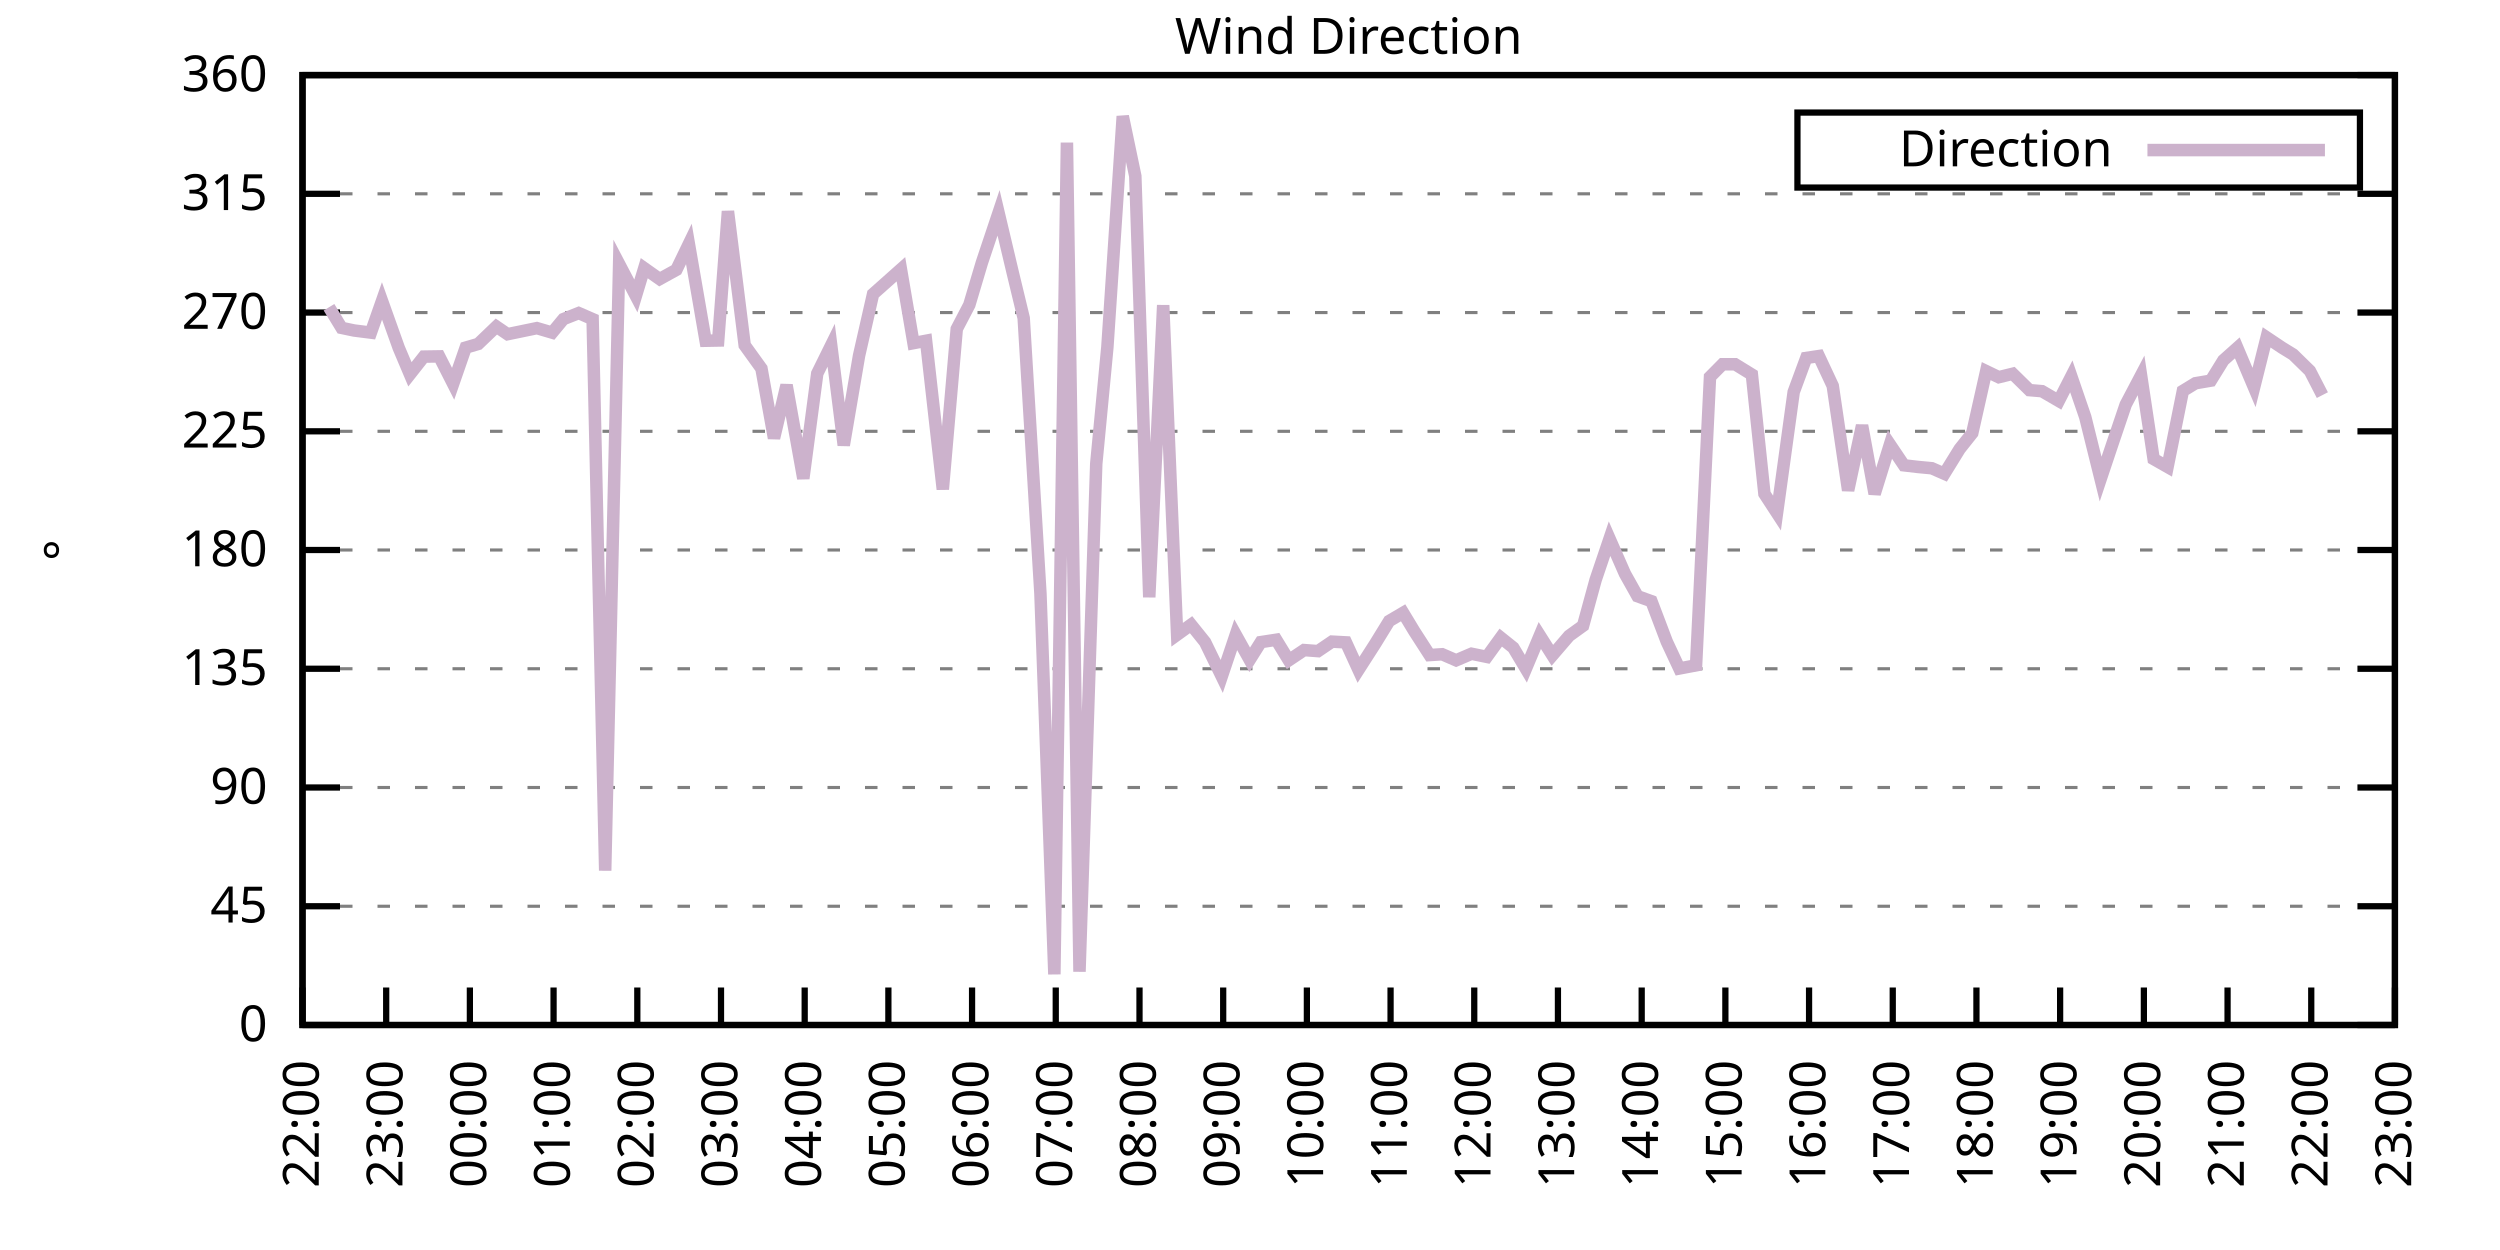
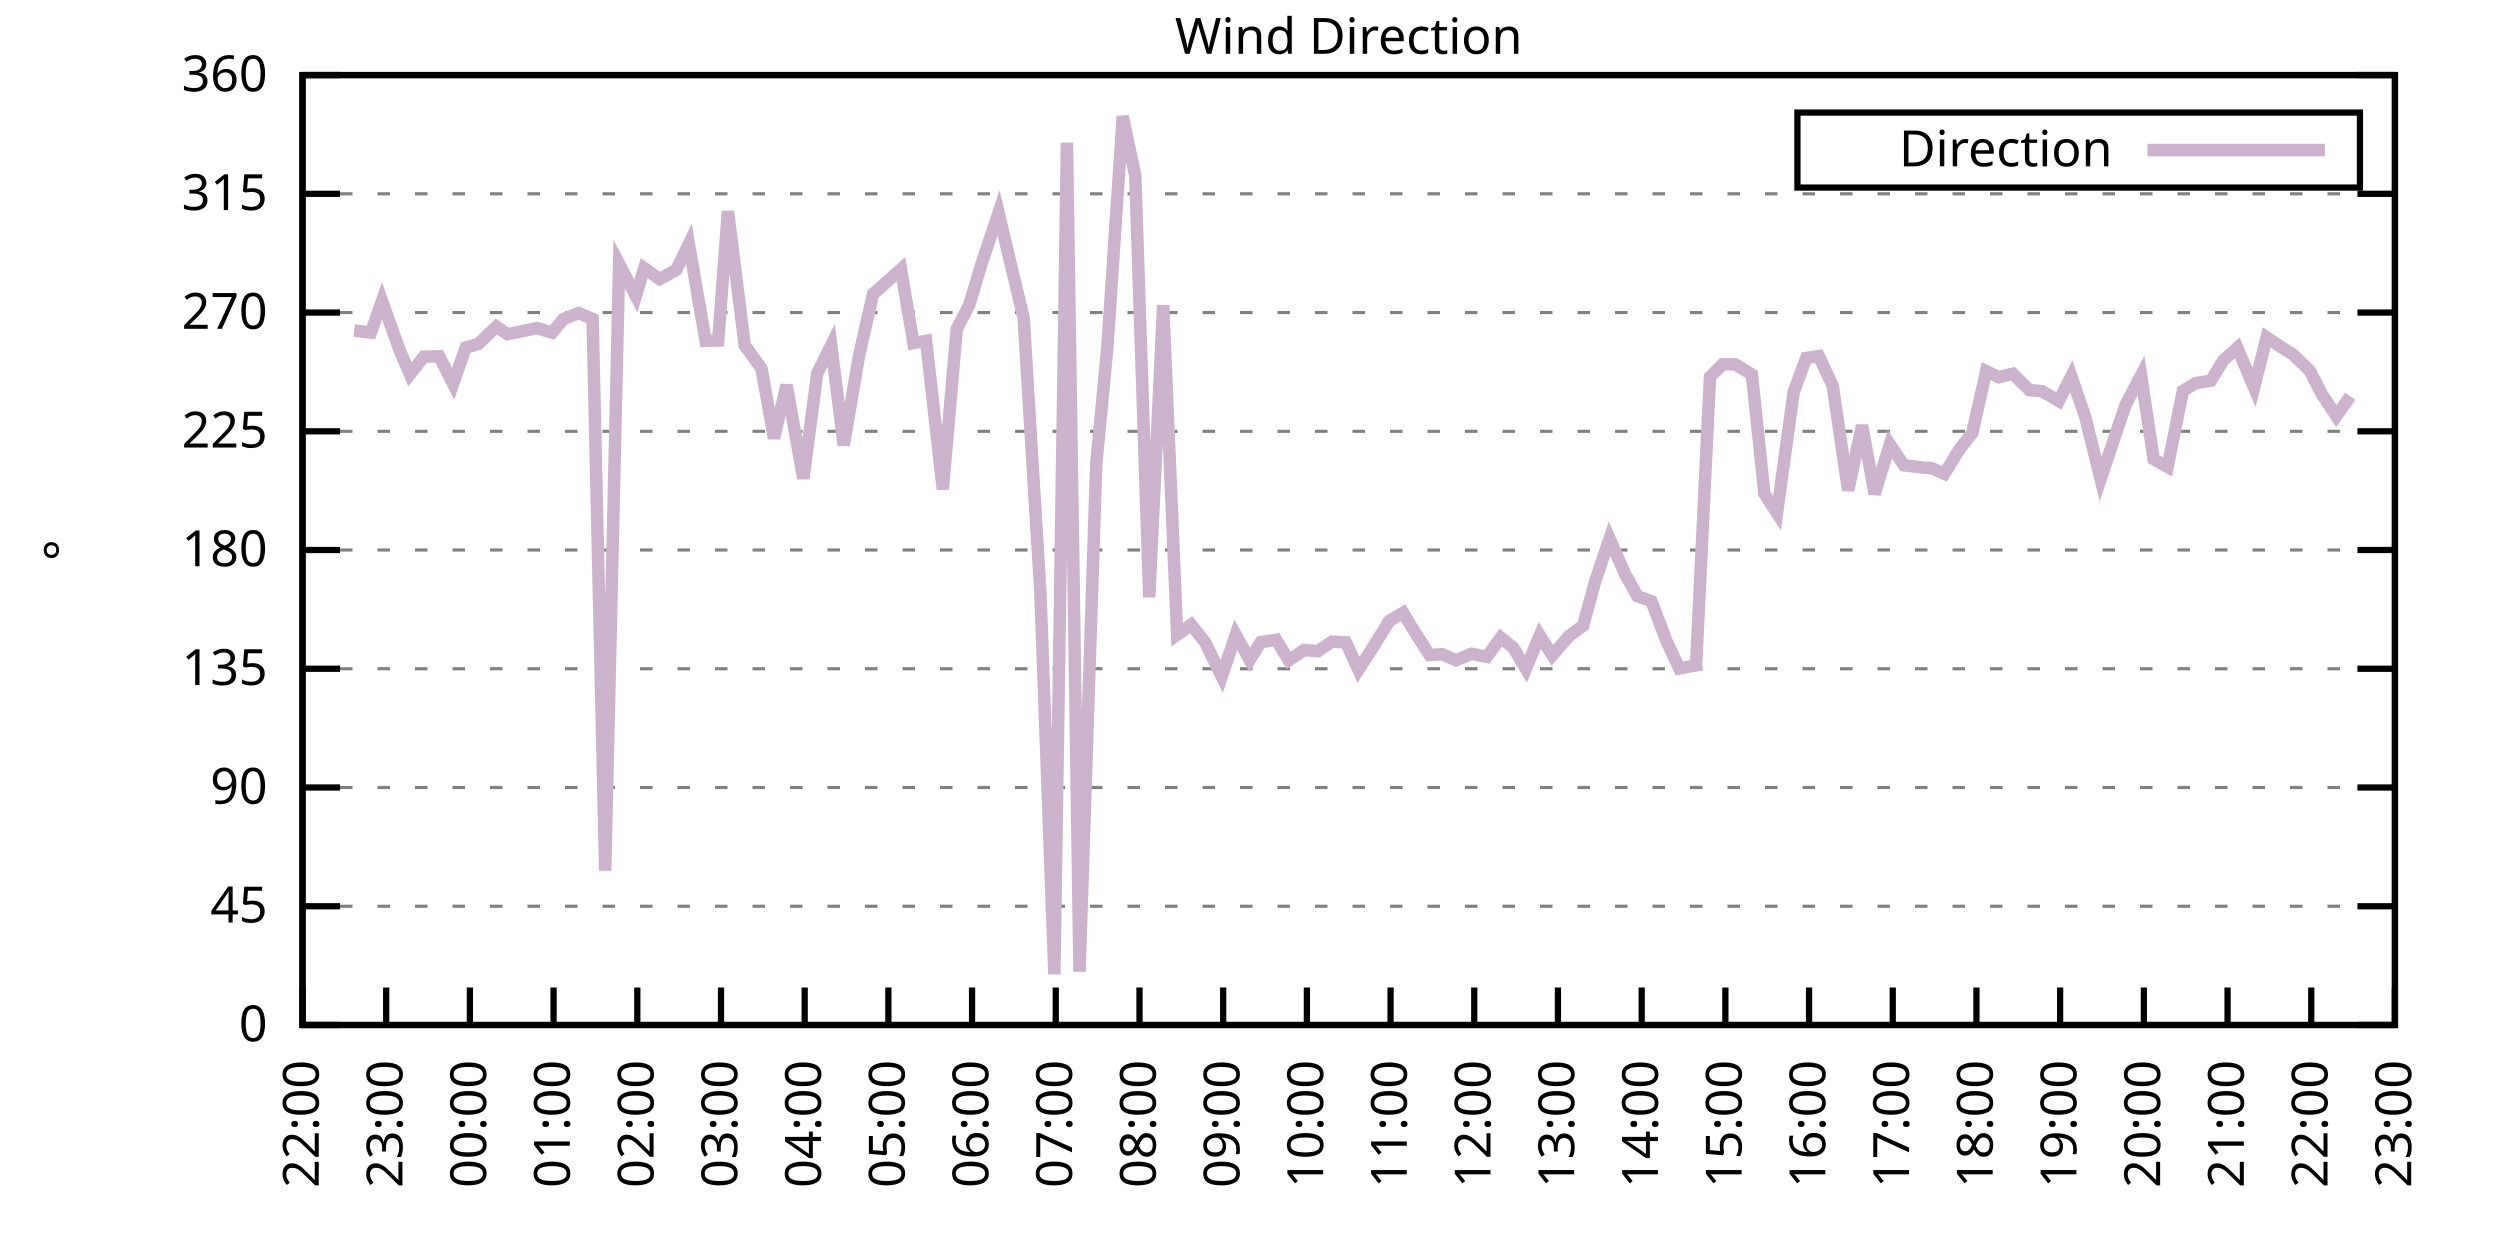
<svg xmlns="http://www.w3.org/2000/svg" xmlns:xlink="http://www.w3.org/1999/xlink" width="400" height="200" viewBox="0 0 400 200">
  <g id="gnuplot_canvas">
    <rect x="0" y="0" width="400" height="200" fill="none" />
    <defs>
      <circle id="gpDot" r="0.5" stroke-width="0.5" stroke="currentColor" />
      <path id="gpPt0" stroke-width="0.333" stroke="currentColor" d="M-1,0 h2 M0,-1 v2" />
      <path id="gpPt1" stroke-width="0.333" stroke="currentColor" d="M-1,-1 L1,1 M1,-1 L-1,1" />
      <path id="gpPt2" stroke-width="0.333" stroke="currentColor" d="M-1,0 L1,0 M0,-1 L0,1 M-1,-1 L1,1 M-1,1 L1,-1" />
      <rect id="gpPt3" stroke-width="0.333" stroke="currentColor" x="-1" y="-1" width="2" height="2" />
      <rect id="gpPt4" stroke-width="0.333" stroke="currentColor" fill="currentColor" x="-1" y="-1" width="2" height="2" />
      <circle id="gpPt5" stroke-width="0.333" stroke="currentColor" cx="0" cy="0" r="1" />
      <use xlink:href="#gpPt5" id="gpPt6" fill="currentColor" stroke="none" />
      <path id="gpPt7" stroke-width="0.333" stroke="currentColor" d="M0,-1.33 L-1.33,0.67 L1.33,0.67 z" />
      <use xlink:href="#gpPt7" id="gpPt8" fill="currentColor" stroke="none" />
      <use xlink:href="#gpPt7" id="gpPt9" stroke="currentColor" transform="rotate(180)" />
      <use xlink:href="#gpPt9" id="gpPt10" fill="currentColor" stroke="none" />
      <use xlink:href="#gpPt3" id="gpPt11" stroke="currentColor" transform="rotate(45)" />
      <use xlink:href="#gpPt11" id="gpPt12" fill="currentColor" stroke="none" />
      <path id="gpPt13" stroke-width="0.333" stroke="currentColor" d="M0,1.330 L1.265,0.411 L0.782,-1.067 L-0.782,-1.076 L-1.265,0.411 z" />
      <use xlink:href="#gpPt13" id="gpPt14" fill="currentColor" stroke="none" />
      <filter id="textbox" filterUnits="objectBoundingBox" x="0" y="0" height="1" width="1">
        <feFlood flood-color="white" flood-opacity="1" result="bgnd" />
        <feComposite in="SourceGraphic" in2="bgnd" operator="atop" />
      </filter>
      <filter id="greybox" filterUnits="objectBoundingBox" x="0" y="0" height="1" width="1">
        <feFlood flood-color="lightgrey" flood-opacity="1" result="grey" />
        <feComposite in="SourceGraphic" in2="grey" operator="atop" />
      </filter>
    </defs>
    <g fill="none" color="white" stroke="currentColor" stroke-width="1.00" stroke-linecap="butt" stroke-linejoin="miter">
</g>
    <g fill="none" color="black" stroke="currentColor" stroke-width="1.00" stroke-linecap="butt" stroke-linejoin="miter">
      <g stroke="none" shape-rendering="crispEdges">
        <polygon fill="rgb(255, 255, 255)" points="48.40,164.00 383.18,164.00 383.18,12.02 48.40,12.02 " />
      </g>
    </g>
    <g fill="none" color="black" stroke="currentColor" stroke-width="1.00" stroke-linecap="butt" stroke-linejoin="miter">
</g>
    <g fill="none" color="black" stroke="black" stroke-width="0.50" stroke-linecap="butt" stroke-linejoin="miter">
</g>
    <g fill="none" color="gray" stroke="currentColor" stroke-width="0.50" stroke-linecap="butt" stroke-linejoin="miter">
      <path stroke="gray" stroke-dasharray="2,4" class="gridline" d="M48.40,164.00 L383.19,164.00  " />
    </g>
    <g fill="none" color="gray" stroke="gray" stroke-width="1.00" stroke-linecap="butt" stroke-linejoin="miter">
</g>
    <g fill="none" color="black" stroke="currentColor" stroke-width="1.00" stroke-linecap="butt" stroke-linejoin="miter">
      <path stroke="black" d="M48.40,164.00 L54.40,164.00 M383.19,164.00 L377.19,164.00  " />
      <g transform="translate(42.80,166.60)" stroke="none" fill="black" font-family="Sans" font-size="8.00" text-anchor="end">
        <text>
          <tspan font-family="Sans"> 0</tspan>
        </text>
      </g>
    </g>
    <g fill="none" color="black" stroke="currentColor" stroke-width="1.00" stroke-linecap="butt" stroke-linejoin="miter">
</g>
    <g fill="none" color="black" stroke="black" stroke-width="0.50" stroke-linecap="butt" stroke-linejoin="miter">
</g>
    <g fill="none" color="gray" stroke="currentColor" stroke-width="0.50" stroke-linecap="butt" stroke-linejoin="miter">
      <path stroke="gray" stroke-dasharray="2,4" class="gridline" d="M48.40,145.00 L383.19,145.00  " />
    </g>
    <g fill="none" color="gray" stroke="gray" stroke-width="1.00" stroke-linecap="butt" stroke-linejoin="miter">
</g>
    <g fill="none" color="black" stroke="currentColor" stroke-width="1.00" stroke-linecap="butt" stroke-linejoin="miter">
      <path stroke="black" d="M48.40,145.00 L54.40,145.00 M383.19,145.00 L377.19,145.00  " />
      <g transform="translate(42.80,147.60)" stroke="none" fill="black" font-family="Sans" font-size="8.00" text-anchor="end">
        <text>
          <tspan font-family="Sans"> 45</tspan>
        </text>
      </g>
    </g>
    <g fill="none" color="black" stroke="currentColor" stroke-width="1.00" stroke-linecap="butt" stroke-linejoin="miter">
</g>
    <g fill="none" color="black" stroke="black" stroke-width="0.50" stroke-linecap="butt" stroke-linejoin="miter">
</g>
    <g fill="none" color="gray" stroke="currentColor" stroke-width="0.50" stroke-linecap="butt" stroke-linejoin="miter">
      <path stroke="gray" stroke-dasharray="2,4" class="gridline" d="M48.40,126.00 L383.19,126.00  " />
    </g>
    <g fill="none" color="gray" stroke="gray" stroke-width="1.00" stroke-linecap="butt" stroke-linejoin="miter">
</g>
    <g fill="none" color="black" stroke="currentColor" stroke-width="1.00" stroke-linecap="butt" stroke-linejoin="miter">
      <path stroke="black" d="M48.40,126.00 L54.40,126.00 M383.19,126.00 L377.19,126.00  " />
      <g transform="translate(42.80,128.60)" stroke="none" fill="black" font-family="Sans" font-size="8.00" text-anchor="end">
        <text>
          <tspan font-family="Sans"> 90</tspan>
        </text>
      </g>
    </g>
    <g fill="none" color="black" stroke="currentColor" stroke-width="1.00" stroke-linecap="butt" stroke-linejoin="miter">
</g>
    <g fill="none" color="black" stroke="black" stroke-width="0.50" stroke-linecap="butt" stroke-linejoin="miter">
</g>
    <g fill="none" color="gray" stroke="currentColor" stroke-width="0.50" stroke-linecap="butt" stroke-linejoin="miter">
      <path stroke="gray" stroke-dasharray="2,4" class="gridline" d="M48.40,107.00 L383.19,107.00  " />
    </g>
    <g fill="none" color="gray" stroke="gray" stroke-width="1.00" stroke-linecap="butt" stroke-linejoin="miter">
</g>
    <g fill="none" color="black" stroke="currentColor" stroke-width="1.00" stroke-linecap="butt" stroke-linejoin="miter">
      <path stroke="black" d="M48.40,107.00 L54.40,107.00 M383.19,107.00 L377.19,107.00  " />
      <g transform="translate(42.80,109.60)" stroke="none" fill="black" font-family="Sans" font-size="8.00" text-anchor="end">
        <text>
          <tspan font-family="Sans"> 135</tspan>
        </text>
      </g>
    </g>
    <g fill="none" color="black" stroke="currentColor" stroke-width="1.00" stroke-linecap="butt" stroke-linejoin="miter">
</g>
    <g fill="none" color="black" stroke="black" stroke-width="0.50" stroke-linecap="butt" stroke-linejoin="miter">
</g>
    <g fill="none" color="gray" stroke="currentColor" stroke-width="0.50" stroke-linecap="butt" stroke-linejoin="miter">
      <path stroke="gray" stroke-dasharray="2,4" class="gridline" d="M48.40,88.00 L383.19,88.00  " />
    </g>
    <g fill="none" color="gray" stroke="gray" stroke-width="1.00" stroke-linecap="butt" stroke-linejoin="miter">
</g>
    <g fill="none" color="black" stroke="currentColor" stroke-width="1.00" stroke-linecap="butt" stroke-linejoin="miter">
      <path stroke="black" d="M48.40,88.00 L54.40,88.00 M383.19,88.00 L377.19,88.00  " />
      <g transform="translate(42.80,90.60)" stroke="none" fill="black" font-family="Sans" font-size="8.00" text-anchor="end">
        <text>
          <tspan font-family="Sans"> 180</tspan>
        </text>
      </g>
    </g>
    <g fill="none" color="black" stroke="currentColor" stroke-width="1.00" stroke-linecap="butt" stroke-linejoin="miter">
</g>
    <g fill="none" color="black" stroke="black" stroke-width="0.50" stroke-linecap="butt" stroke-linejoin="miter">
</g>
    <g fill="none" color="gray" stroke="currentColor" stroke-width="0.50" stroke-linecap="butt" stroke-linejoin="miter">
      <path stroke="gray" stroke-dasharray="2,4" class="gridline" d="M48.40,69.01 L383.19,69.01  " />
    </g>
    <g fill="none" color="gray" stroke="gray" stroke-width="1.00" stroke-linecap="butt" stroke-linejoin="miter">
</g>
    <g fill="none" color="black" stroke="currentColor" stroke-width="1.00" stroke-linecap="butt" stroke-linejoin="miter">
      <path stroke="black" d="M48.40,69.01 L54.40,69.01 M383.19,69.01 L377.19,69.01  " />
      <g transform="translate(42.80,71.61)" stroke="none" fill="black" font-family="Sans" font-size="8.00" text-anchor="end">
        <text>
          <tspan font-family="Sans"> 225</tspan>
        </text>
      </g>
    </g>
    <g fill="none" color="black" stroke="currentColor" stroke-width="1.00" stroke-linecap="butt" stroke-linejoin="miter">
</g>
    <g fill="none" color="black" stroke="black" stroke-width="0.50" stroke-linecap="butt" stroke-linejoin="miter">
</g>
    <g fill="none" color="gray" stroke="currentColor" stroke-width="0.50" stroke-linecap="butt" stroke-linejoin="miter">
      <path stroke="gray" stroke-dasharray="2,4" class="gridline" d="M48.40,50.01 L383.19,50.01  " />
    </g>
    <g fill="none" color="gray" stroke="gray" stroke-width="1.00" stroke-linecap="butt" stroke-linejoin="miter">
</g>
    <g fill="none" color="black" stroke="currentColor" stroke-width="1.00" stroke-linecap="butt" stroke-linejoin="miter">
      <path stroke="black" d="M48.40,50.01 L54.40,50.01 M383.19,50.01 L377.19,50.01  " />
      <g transform="translate(42.80,52.61)" stroke="none" fill="black" font-family="Sans" font-size="8.00" text-anchor="end">
        <text>
          <tspan font-family="Sans"> 270</tspan>
        </text>
      </g>
    </g>
    <g fill="none" color="black" stroke="currentColor" stroke-width="1.00" stroke-linecap="butt" stroke-linejoin="miter">
</g>
    <g fill="none" color="black" stroke="black" stroke-width="0.50" stroke-linecap="butt" stroke-linejoin="miter">
</g>
    <g fill="none" color="gray" stroke="currentColor" stroke-width="0.50" stroke-linecap="butt" stroke-linejoin="miter">
      <path stroke="gray" stroke-dasharray="2,4" class="gridline" d="M48.40,31.01 L383.19,31.01  " />
    </g>
    <g fill="none" color="gray" stroke="gray" stroke-width="1.00" stroke-linecap="butt" stroke-linejoin="miter">
</g>
    <g fill="none" color="black" stroke="currentColor" stroke-width="1.00" stroke-linecap="butt" stroke-linejoin="miter">
      <path stroke="black" d="M48.40,31.01 L54.40,31.01 M383.19,31.01 L377.19,31.01  " />
      <g transform="translate(42.80,33.61)" stroke="none" fill="black" font-family="Sans" font-size="8.00" text-anchor="end">
        <text>
          <tspan font-family="Sans"> 315</tspan>
        </text>
      </g>
    </g>
    <g fill="none" color="black" stroke="currentColor" stroke-width="1.00" stroke-linecap="butt" stroke-linejoin="miter">
</g>
    <g fill="none" color="black" stroke="black" stroke-width="0.50" stroke-linecap="butt" stroke-linejoin="miter">
</g>
    <g fill="none" color="gray" stroke="currentColor" stroke-width="0.50" stroke-linecap="butt" stroke-linejoin="miter">
      <path stroke="gray" stroke-dasharray="2,4" class="gridline" d="M48.40,12.01 L383.19,12.01  " />
    </g>
    <g fill="none" color="gray" stroke="gray" stroke-width="1.00" stroke-linecap="butt" stroke-linejoin="miter">
</g>
    <g fill="none" color="black" stroke="currentColor" stroke-width="1.00" stroke-linecap="butt" stroke-linejoin="miter">
      <path stroke="black" d="M48.40,12.01 L54.40,12.01 M383.19,12.01 L377.19,12.01  " />
      <g transform="translate(42.80,14.61)" stroke="none" fill="black" font-family="Sans" font-size="8.00" text-anchor="end">
        <text>
          <tspan font-family="Sans"> 360</tspan>
        </text>
      </g>
    </g>
    <g fill="none" color="black" stroke="currentColor" stroke-width="1.00" stroke-linecap="butt" stroke-linejoin="miter">
      <path stroke="black" d="M48.40,164.00 L48.40,158.00  " />
      <g transform="translate(51.00,169.60) rotate(270.00)" stroke="none" fill="black" font-family="Sans" font-size="8.00" text-anchor="end">
        <text>
          <tspan font-family="Sans">22:00</tspan>
        </text>
      </g>
    </g>
    <g fill="none" color="black" stroke="currentColor" stroke-width="1.00" stroke-linecap="butt" stroke-linejoin="miter">
      <path stroke="black" d="M61.79,164.00 L61.79,158.00  " />
      <g transform="translate(64.39,169.60) rotate(270.00)" stroke="none" fill="black" font-family="Sans" font-size="8.00" text-anchor="end">
        <text>
          <tspan font-family="Sans">23:00</tspan>
        </text>
      </g>
    </g>
    <g fill="none" color="black" stroke="currentColor" stroke-width="1.00" stroke-linecap="butt" stroke-linejoin="miter">
      <path stroke="black" d="M75.18,164.00 L75.18,158.00  " />
      <g transform="translate(77.78,169.60) rotate(270.00)" stroke="none" fill="black" font-family="Sans" font-size="8.00" text-anchor="end">
        <text>
          <tspan font-family="Sans">00:00</tspan>
        </text>
      </g>
    </g>
    <g fill="none" color="black" stroke="currentColor" stroke-width="1.00" stroke-linecap="butt" stroke-linejoin="miter">
      <path stroke="black" d="M88.57,164.00 L88.57,158.00  " />
      <g transform="translate(91.17,169.60) rotate(270.00)" stroke="none" fill="black" font-family="Sans" font-size="8.00" text-anchor="end">
        <text>
          <tspan font-family="Sans">01:00</tspan>
        </text>
      </g>
    </g>
    <g fill="none" color="black" stroke="currentColor" stroke-width="1.00" stroke-linecap="butt" stroke-linejoin="miter">
      <path stroke="black" d="M101.97,164.00 L101.97,158.00  " />
      <g transform="translate(104.57,169.60) rotate(270.00)" stroke="none" fill="black" font-family="Sans" font-size="8.00" text-anchor="end">
        <text>
          <tspan font-family="Sans">02:00</tspan>
        </text>
      </g>
    </g>
    <g fill="none" color="black" stroke="currentColor" stroke-width="1.00" stroke-linecap="butt" stroke-linejoin="miter">
      <path stroke="black" d="M115.36,164.00 L115.36,158.00  " />
      <g transform="translate(117.96,169.60) rotate(270.00)" stroke="none" fill="black" font-family="Sans" font-size="8.00" text-anchor="end">
        <text>
          <tspan font-family="Sans">03:00</tspan>
        </text>
      </g>
    </g>
    <g fill="none" color="black" stroke="currentColor" stroke-width="1.00" stroke-linecap="butt" stroke-linejoin="miter">
      <path stroke="black" d="M128.75,164.00 L128.75,158.00  " />
      <g transform="translate(131.35,169.60) rotate(270.00)" stroke="none" fill="black" font-family="Sans" font-size="8.00" text-anchor="end">
        <text>
          <tspan font-family="Sans">04:00</tspan>
        </text>
      </g>
    </g>
    <g fill="none" color="black" stroke="currentColor" stroke-width="1.00" stroke-linecap="butt" stroke-linejoin="miter">
      <path stroke="black" d="M142.14,164.00 L142.14,158.00  " />
      <g transform="translate(144.74,169.60) rotate(270.00)" stroke="none" fill="black" font-family="Sans" font-size="8.00" text-anchor="end">
        <text>
          <tspan font-family="Sans">05:00</tspan>
        </text>
      </g>
    </g>
    <g fill="none" color="black" stroke="currentColor" stroke-width="1.00" stroke-linecap="butt" stroke-linejoin="miter">
      <path stroke="black" d="M155.53,164.00 L155.53,158.00  " />
      <g transform="translate(158.13,169.60) rotate(270.00)" stroke="none" fill="black" font-family="Sans" font-size="8.00" text-anchor="end">
        <text>
          <tspan font-family="Sans">06:00</tspan>
        </text>
      </g>
    </g>
    <g fill="none" color="black" stroke="currentColor" stroke-width="1.00" stroke-linecap="butt" stroke-linejoin="miter">
      <path stroke="black" d="M168.92,164.00 L168.92,158.00  " />
      <g transform="translate(171.52,169.60) rotate(270.00)" stroke="none" fill="black" font-family="Sans" font-size="8.00" text-anchor="end">
        <text>
          <tspan font-family="Sans">07:00</tspan>
        </text>
      </g>
    </g>
    <g fill="none" color="black" stroke="currentColor" stroke-width="1.00" stroke-linecap="butt" stroke-linejoin="miter">
      <path stroke="black" d="M182.32,164.00 L182.32,158.00  " />
      <g transform="translate(184.92,169.60) rotate(270.00)" stroke="none" fill="black" font-family="Sans" font-size="8.00" text-anchor="end">
        <text>
          <tspan font-family="Sans">08:00</tspan>
        </text>
      </g>
    </g>
    <g fill="none" color="black" stroke="currentColor" stroke-width="1.00" stroke-linecap="butt" stroke-linejoin="miter">
      <path stroke="black" d="M195.71,164.00 L195.71,158.00  " />
      <g transform="translate(198.31,169.60) rotate(270.00)" stroke="none" fill="black" font-family="Sans" font-size="8.00" text-anchor="end">
        <text>
          <tspan font-family="Sans">09:00</tspan>
        </text>
      </g>
    </g>
    <g fill="none" color="black" stroke="currentColor" stroke-width="1.00" stroke-linecap="butt" stroke-linejoin="miter">
      <path stroke="black" d="M209.10,164.00 L209.10,158.00  " />
      <g transform="translate(211.70,169.60) rotate(270.00)" stroke="none" fill="black" font-family="Sans" font-size="8.00" text-anchor="end">
        <text>
          <tspan font-family="Sans">10:00</tspan>
        </text>
      </g>
    </g>
    <g fill="none" color="black" stroke="currentColor" stroke-width="1.00" stroke-linecap="butt" stroke-linejoin="miter">
      <path stroke="black" d="M222.49,164.00 L222.49,158.00  " />
      <g transform="translate(225.09,169.60) rotate(270.00)" stroke="none" fill="black" font-family="Sans" font-size="8.00" text-anchor="end">
        <text>
          <tspan font-family="Sans">11:00</tspan>
        </text>
      </g>
    </g>
    <g fill="none" color="black" stroke="currentColor" stroke-width="1.00" stroke-linecap="butt" stroke-linejoin="miter">
      <path stroke="black" d="M235.88,164.00 L235.88,158.00  " />
      <g transform="translate(238.48,169.60) rotate(270.00)" stroke="none" fill="black" font-family="Sans" font-size="8.00" text-anchor="end">
        <text>
          <tspan font-family="Sans">12:00</tspan>
        </text>
      </g>
    </g>
    <g fill="none" color="black" stroke="currentColor" stroke-width="1.00" stroke-linecap="butt" stroke-linejoin="miter">
      <path stroke="black" d="M249.27,164.00 L249.27,158.00  " />
      <g transform="translate(251.87,169.60) rotate(270.00)" stroke="none" fill="black" font-family="Sans" font-size="8.00" text-anchor="end">
        <text>
          <tspan font-family="Sans">13:00</tspan>
        </text>
      </g>
    </g>
    <g fill="none" color="black" stroke="currentColor" stroke-width="1.00" stroke-linecap="butt" stroke-linejoin="miter">
      <path stroke="black" d="M262.67,164.00 L262.67,158.00  " />
      <g transform="translate(265.27,169.60) rotate(270.00)" stroke="none" fill="black" font-family="Sans" font-size="8.00" text-anchor="end">
        <text>
          <tspan font-family="Sans">14:00</tspan>
        </text>
      </g>
    </g>
    <g fill="none" color="black" stroke="currentColor" stroke-width="1.00" stroke-linecap="butt" stroke-linejoin="miter">
      <path stroke="black" d="M276.06,164.00 L276.06,158.00  " />
      <g transform="translate(278.66,169.60) rotate(270.00)" stroke="none" fill="black" font-family="Sans" font-size="8.00" text-anchor="end">
        <text>
          <tspan font-family="Sans">15:00</tspan>
        </text>
      </g>
    </g>
    <g fill="none" color="black" stroke="currentColor" stroke-width="1.00" stroke-linecap="butt" stroke-linejoin="miter">
      <path stroke="black" d="M289.45,164.00 L289.45,158.00  " />
      <g transform="translate(292.05,169.60) rotate(270.00)" stroke="none" fill="black" font-family="Sans" font-size="8.00" text-anchor="end">
        <text>
          <tspan font-family="Sans">16:00</tspan>
        </text>
      </g>
    </g>
    <g fill="none" color="black" stroke="currentColor" stroke-width="1.00" stroke-linecap="butt" stroke-linejoin="miter">
      <path stroke="black" d="M302.84,164.00 L302.84,158.00  " />
      <g transform="translate(305.44,169.60) rotate(270.00)" stroke="none" fill="black" font-family="Sans" font-size="8.00" text-anchor="end">
        <text>
          <tspan font-family="Sans">17:00</tspan>
        </text>
      </g>
    </g>
    <g fill="none" color="black" stroke="currentColor" stroke-width="1.00" stroke-linecap="butt" stroke-linejoin="miter">
      <path stroke="black" d="M316.23,164.00 L316.23,158.00  " />
      <g transform="translate(318.83,169.60) rotate(270.00)" stroke="none" fill="black" font-family="Sans" font-size="8.00" text-anchor="end">
        <text>
          <tspan font-family="Sans">18:00</tspan>
        </text>
      </g>
    </g>
    <g fill="none" color="black" stroke="currentColor" stroke-width="1.00" stroke-linecap="butt" stroke-linejoin="miter">
      <path stroke="black" d="M329.62,164.00 L329.62,158.00  " />
      <g transform="translate(332.22,169.60) rotate(270.00)" stroke="none" fill="black" font-family="Sans" font-size="8.00" text-anchor="end">
        <text>
          <tspan font-family="Sans">19:00</tspan>
        </text>
      </g>
    </g>
    <g fill="none" color="black" stroke="currentColor" stroke-width="1.00" stroke-linecap="butt" stroke-linejoin="miter">
      <path stroke="black" d="M343.02,164.00 L343.02,158.00  " />
      <g transform="translate(345.62,169.60) rotate(270.00)" stroke="none" fill="black" font-family="Sans" font-size="8.00" text-anchor="end">
        <text>
          <tspan font-family="Sans">20:00</tspan>
        </text>
      </g>
    </g>
    <g fill="none" color="black" stroke="currentColor" stroke-width="1.00" stroke-linecap="butt" stroke-linejoin="miter">
      <path stroke="black" d="M356.41,164.00 L356.41,158.00  " />
      <g transform="translate(359.01,169.60) rotate(270.00)" stroke="none" fill="black" font-family="Sans" font-size="8.00" text-anchor="end">
        <text>
          <tspan font-family="Sans">21:00</tspan>
        </text>
      </g>
    </g>
    <g fill="none" color="black" stroke="currentColor" stroke-width="1.00" stroke-linecap="butt" stroke-linejoin="miter">
      <path stroke="black" d="M369.80,164.00 L369.80,158.00  " />
      <g transform="translate(372.40,169.60) rotate(270.00)" stroke="none" fill="black" font-family="Sans" font-size="8.00" text-anchor="end">
        <text>
          <tspan font-family="Sans">22:00</tspan>
        </text>
      </g>
    </g>
    <g fill="none" color="black" stroke="currentColor" stroke-width="1.00" stroke-linecap="butt" stroke-linejoin="miter">
      <path stroke="black" d="M383.19,164.00 L383.19,158.00  " />
      <g transform="translate(385.79,169.60) rotate(270.00)" stroke="none" fill="black" font-family="Sans" font-size="8.00" text-anchor="end">
        <text>
          <tspan font-family="Sans">23:00</tspan>
        </text>
      </g>
    </g>
    <g fill="none" color="black" stroke="currentColor" stroke-width="1.00" stroke-linecap="butt" stroke-linejoin="miter">
</g>
    <g fill="none" color="black" stroke="currentColor" stroke-width="1.00" stroke-linecap="butt" stroke-linejoin="miter">
      <path stroke="black" d="M48.40,12.01 L48.40,164.00 L383.19,164.00 L383.19,12.01 L48.40,12.01 Z  " />
    </g>
    <g fill="none" color="black" stroke="currentColor" stroke-width="1.00" stroke-linecap="butt" stroke-linejoin="miter">
</g>
    <g fill="none" color="black" stroke="currentColor" stroke-width="1.00" stroke-linecap="butt" stroke-linejoin="miter">
      <path stroke="black" d="M287.59,30.01 L287.59,18.01 L377.59,18.01 L377.59,30.01 L287.59,30.01 Z  " />
    </g>
    <g id="Wind_direction_plot_1">
      <g fill="none" color="white" stroke="black" stroke-width="2.00" stroke-linecap="butt" stroke-linejoin="miter">
</g>
      <g fill="none" color="black" stroke="currentColor" stroke-width="2.00" stroke-linecap="butt" stroke-linejoin="miter">
        <g transform="translate(337.99,26.61)" stroke="none" fill="black" font-family="Sans" font-size="8.00" text-anchor="end">
          <text>
            <tspan font-family="Sans">Direction</tspan>
          </text>
        </g>
      </g>
      <g fill="none" color="black" stroke="currentColor" stroke-width="2.00" stroke-linecap="butt" stroke-linejoin="miter">
-         <path stroke="rgb(204, 178, 204)" d="M343.59,24.01 L371.99,24.01 M52.64,49.16 L54.65,52.46 L56.66,52.88 L59.34,53.22 L61.12,48.15 L63.80,55.66   L65.59,59.89 L67.82,57.06 L70.27,57.02 L72.50,61.41 L74.51,55.62 L76.52,55.03 L79.42,52.25 L81.21,53.47   L85.90,52.50 L88.35,53.22 L90.14,51.06 L92.59,50.09 L94.82,51.06 L96.83,139.30 L99.06,42.24 L101.74,47.35   L103.08,42.91 L105.54,44.65 L108.22,43.17 L110.22,39.03 L112.90,54.52 L114.91,54.48 L116.47,33.80 L119.15,55.24   L121.83,58.96 L123.84,70.10 L125.85,61.62 L128.53,76.56 L130.76,59.76 L132.99,55.24 L135.00,71.24 L137.45,56.89   L139.69,47.05 L144.15,43.08 L146.16,54.90 L148.17,54.52 L150.85,78.29 L153.08,52.63 L155.09,48.78 L157.10,42.03   L159.77,34.05 L162.01,43.51 L163.79,50.89 L166.47,94.97 L168.70,155.89 L170.71,22.82 L172.72,155.47 L175.40,74.20   L177.18,55.54 L179.64,18.60 L181.65,28.18 L183.88,95.56 L186.11,48.83 L188.34,101.56 L190.57,99.95 L192.81,102.74   L195.48,108.23 L197.72,101.56 L199.95,105.57 L201.73,102.74 L204.19,102.36 L206.20,105.65 L208.65,104.01 L210.88,104.18   L213.12,102.66 L215.35,102.78 L217.36,107.17 L220.04,102.99 L222.27,99.36 L224.50,98.05 L226.29,101.01 L228.74,104.81   L230.75,104.68 L232.98,105.65 L235.44,104.60 L237.89,105.10 L240.12,102.02 L242.13,103.63 L244.14,107.00 L246.37,101.68   L248.38,104.85 L251.06,101.73 L253.29,100.12 L255.30,92.78 L257.53,86.19 L259.99,91.80 L262.00,95.39 L264.23,96.20   L266.68,102.66 L268.69,106.96 L271.37,106.45 L273.60,60.31 L275.61,58.28 L277.62,58.28 L280.30,59.93 L282.31,79.01   L284.32,82.09 L286.99,62.72 L289.00,57.27 L291.01,56.97 L293.24,61.74 L295.70,78.46 L297.93,68.08 L299.94,79.01   L302.39,71.12 L304.63,74.45 L306.86,74.71 L309.09,74.92 L311.10,75.80 L313.55,71.83 L315.56,69.30 L317.79,59.38   L319.80,60.35 L322.04,59.80 L324.71,62.42 L326.72,62.59 L329.40,64.15 L331.41,60.22 L333.64,66.73 L336.10,76.65   L337.88,71.33 L340.11,64.74 L342.57,60.06 L344.58,73.44 L346.81,74.71 L349.26,62.55 L351.27,61.32 L353.73,60.90   L355.74,57.65 L357.97,55.66 L360.65,62.00 L362.66,53.98 L365.11,55.62 L366.90,56.72 L369.58,59.34 L371.58,63.22    " />
+         <path stroke="rgb(204, 178, 204)" d="M343.59,24.01 L371.99,24.01 M56.66,52.88 L59.34,53.22 L61.12,48.15 L63.80,55.66 L65.59,59.89 L67.82,57.06   L70.27,57.02 L72.50,61.41 L74.51,55.62 L76.52,55.03 L79.42,52.25 L81.21,53.47 L85.90,52.50 L88.35,53.22   L90.14,51.06 L92.59,50.09 L94.82,51.06 L96.83,139.30 L99.06,42.24 L101.74,47.35 L103.08,42.91 L105.54,44.65   L108.22,43.17 L110.22,39.03 L112.90,54.52 L114.91,54.48 L116.47,33.80 L119.15,55.24 L121.83,58.96 L123.84,70.10   L125.85,61.62 L128.53,76.56 L130.76,59.76 L132.99,55.24 L135.00,71.24 L137.45,56.89 L139.69,47.05 L144.15,43.08   L146.16,54.90 L148.17,54.52 L150.85,78.29 L153.08,52.63 L155.09,48.78 L157.10,42.03 L159.77,34.05 L162.01,43.51   L163.79,50.89 L166.47,94.97 L168.70,155.89 L170.71,22.82 L172.72,155.47 L175.40,74.20 L177.18,55.54 L179.64,18.60   L181.65,28.18 L183.88,95.56 L186.11,48.83 L188.34,101.56 L190.57,99.95 L192.81,102.74 L195.48,108.23 L197.72,101.56   L199.95,105.57 L201.73,102.74 L204.19,102.36 L206.20,105.65 L208.65,104.01 L210.88,104.18 L213.12,102.66 L215.35,102.78   L217.36,107.17 L220.04,102.99 L222.27,99.36 L224.50,98.05 L226.29,101.01 L228.74,104.81 L230.75,104.68 L232.98,105.65   L235.44,104.60 L237.89,105.10 L240.12,102.02 L242.13,103.63 L244.14,107.00 L246.37,101.68 L248.38,104.85 L251.06,101.73   L253.29,100.12 L255.30,92.78 L257.53,86.19 L259.99,91.80 L262.00,95.39 L264.23,96.20 L266.68,102.66 L268.69,106.96   L271.37,106.45 L273.60,60.31 L275.61,58.28 L277.62,58.28 L280.30,59.93 L282.31,79.01 L284.32,82.09 L286.99,62.72   L289.00,57.27 L291.01,56.97 L293.24,61.74 L295.70,78.46 L297.93,68.08 L299.94,79.01 L302.39,71.12 L304.63,74.45   L306.86,74.71 L309.09,74.92 L311.10,75.80 L313.55,71.83 L315.56,69.30 L317.79,59.38 L319.80,60.35 L322.04,59.80   L324.71,62.42 L326.72,62.59 L329.40,64.15 L331.41,60.22 L333.64,66.73 L336.10,76.65 L337.88,71.33 L340.11,64.74   L342.57,60.06 L344.58,73.44 L346.81,74.71 L349.26,62.55 L351.27,61.32 L353.73,60.90 L355.74,57.65 L357.97,55.66   L360.65,62.00 L362.66,53.98 L365.11,55.62 L366.90,56.72 L369.58,59.34 L371.58,63.22 L373.82,66.56 L376.05,63.39    " />
      </g>
    </g>
    <g fill="none" color="black" stroke="currentColor" stroke-width="2.00" stroke-linecap="butt" stroke-linejoin="miter">
</g>
    <g fill="none" color="black" stroke="black" stroke-width="1.00" stroke-linecap="butt" stroke-linejoin="miter">
</g>
    <g fill="none" color="black" stroke="currentColor" stroke-width="1.00" stroke-linecap="butt" stroke-linejoin="miter">
      <path stroke="black" d="M48.40,12.01 L48.40,164.00 L383.19,164.00 L383.19,12.01 L48.40,12.01 Z  " />
      <g transform="translate(12.80,88.01) rotate(270.00)" stroke="none" fill="black" font-family="Sans" font-size="8.00" text-anchor="middle">
        <text>
          <tspan font-family="Sans">°</tspan>
        </text>
      </g>
    </g>
    <g fill="none" color="black" stroke="currentColor" stroke-width="1.00" stroke-linecap="butt" stroke-linejoin="miter">
</g>
    <g fill="none" color="black" stroke="currentColor" stroke-width="1.00" stroke-linecap="butt" stroke-linejoin="miter">
      <g transform="translate(215.79,8.61)" stroke="none" fill="black" font-family="Sans" font-size="8.00" text-anchor="middle">
        <text>
          <tspan font-family="Sans">Wind Direction</tspan>
        </text>
      </g>
    </g>
    <g fill="none" color="black" stroke="currentColor" stroke-width="1.00" stroke-linecap="butt" stroke-linejoin="miter">
</g>
  </g>
</svg>
